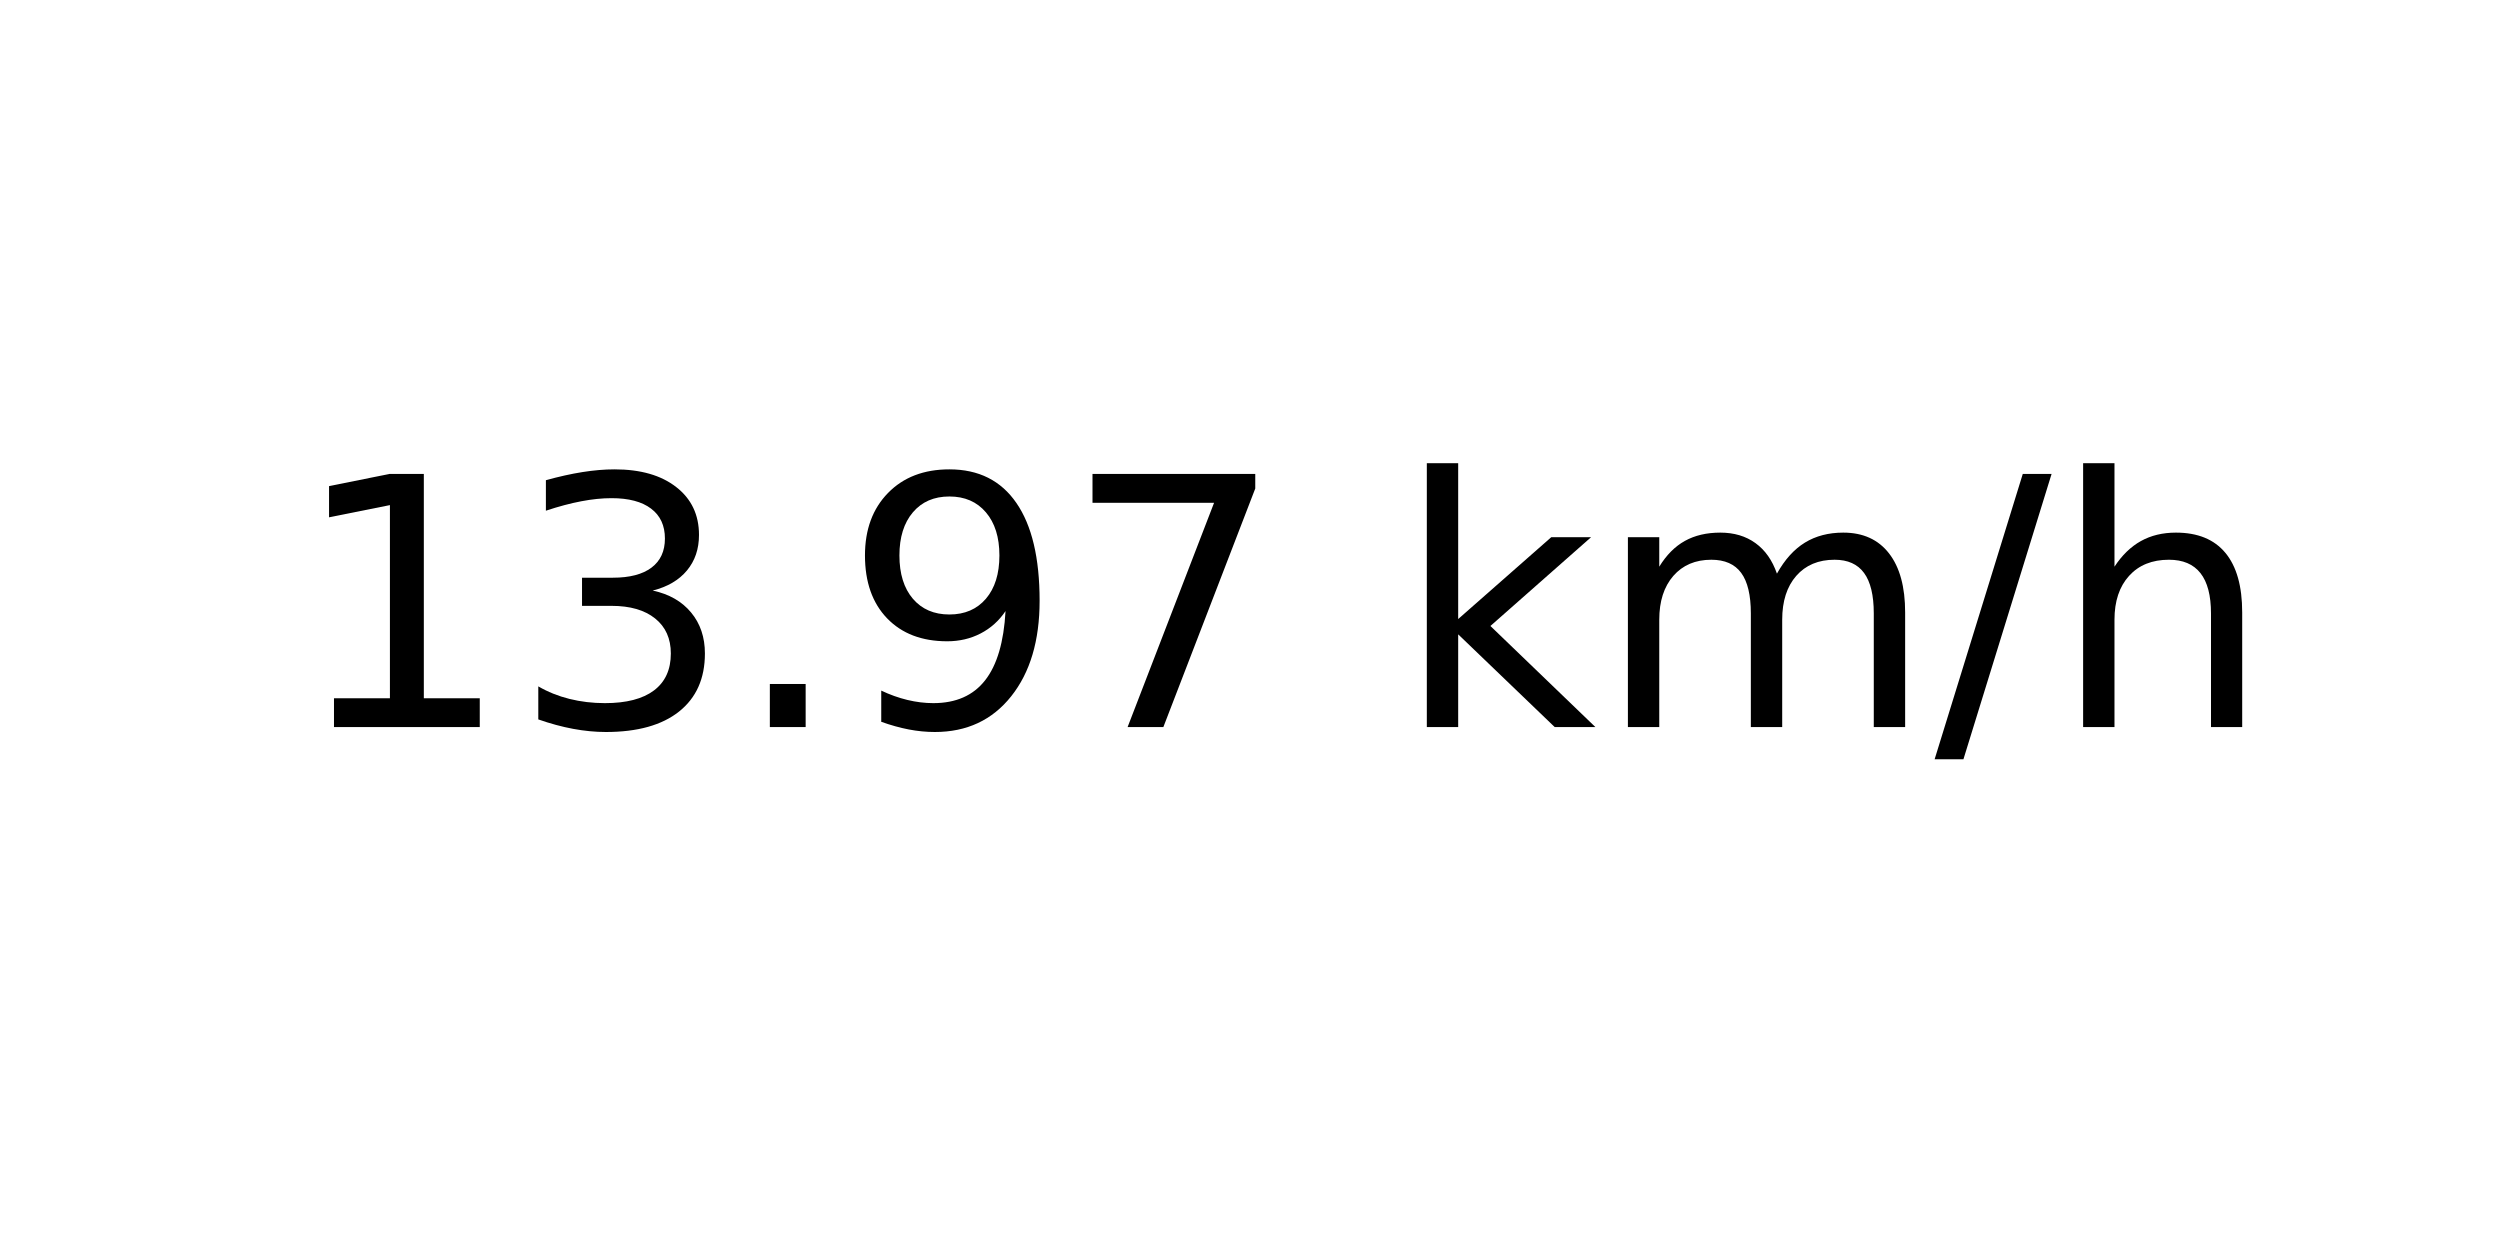
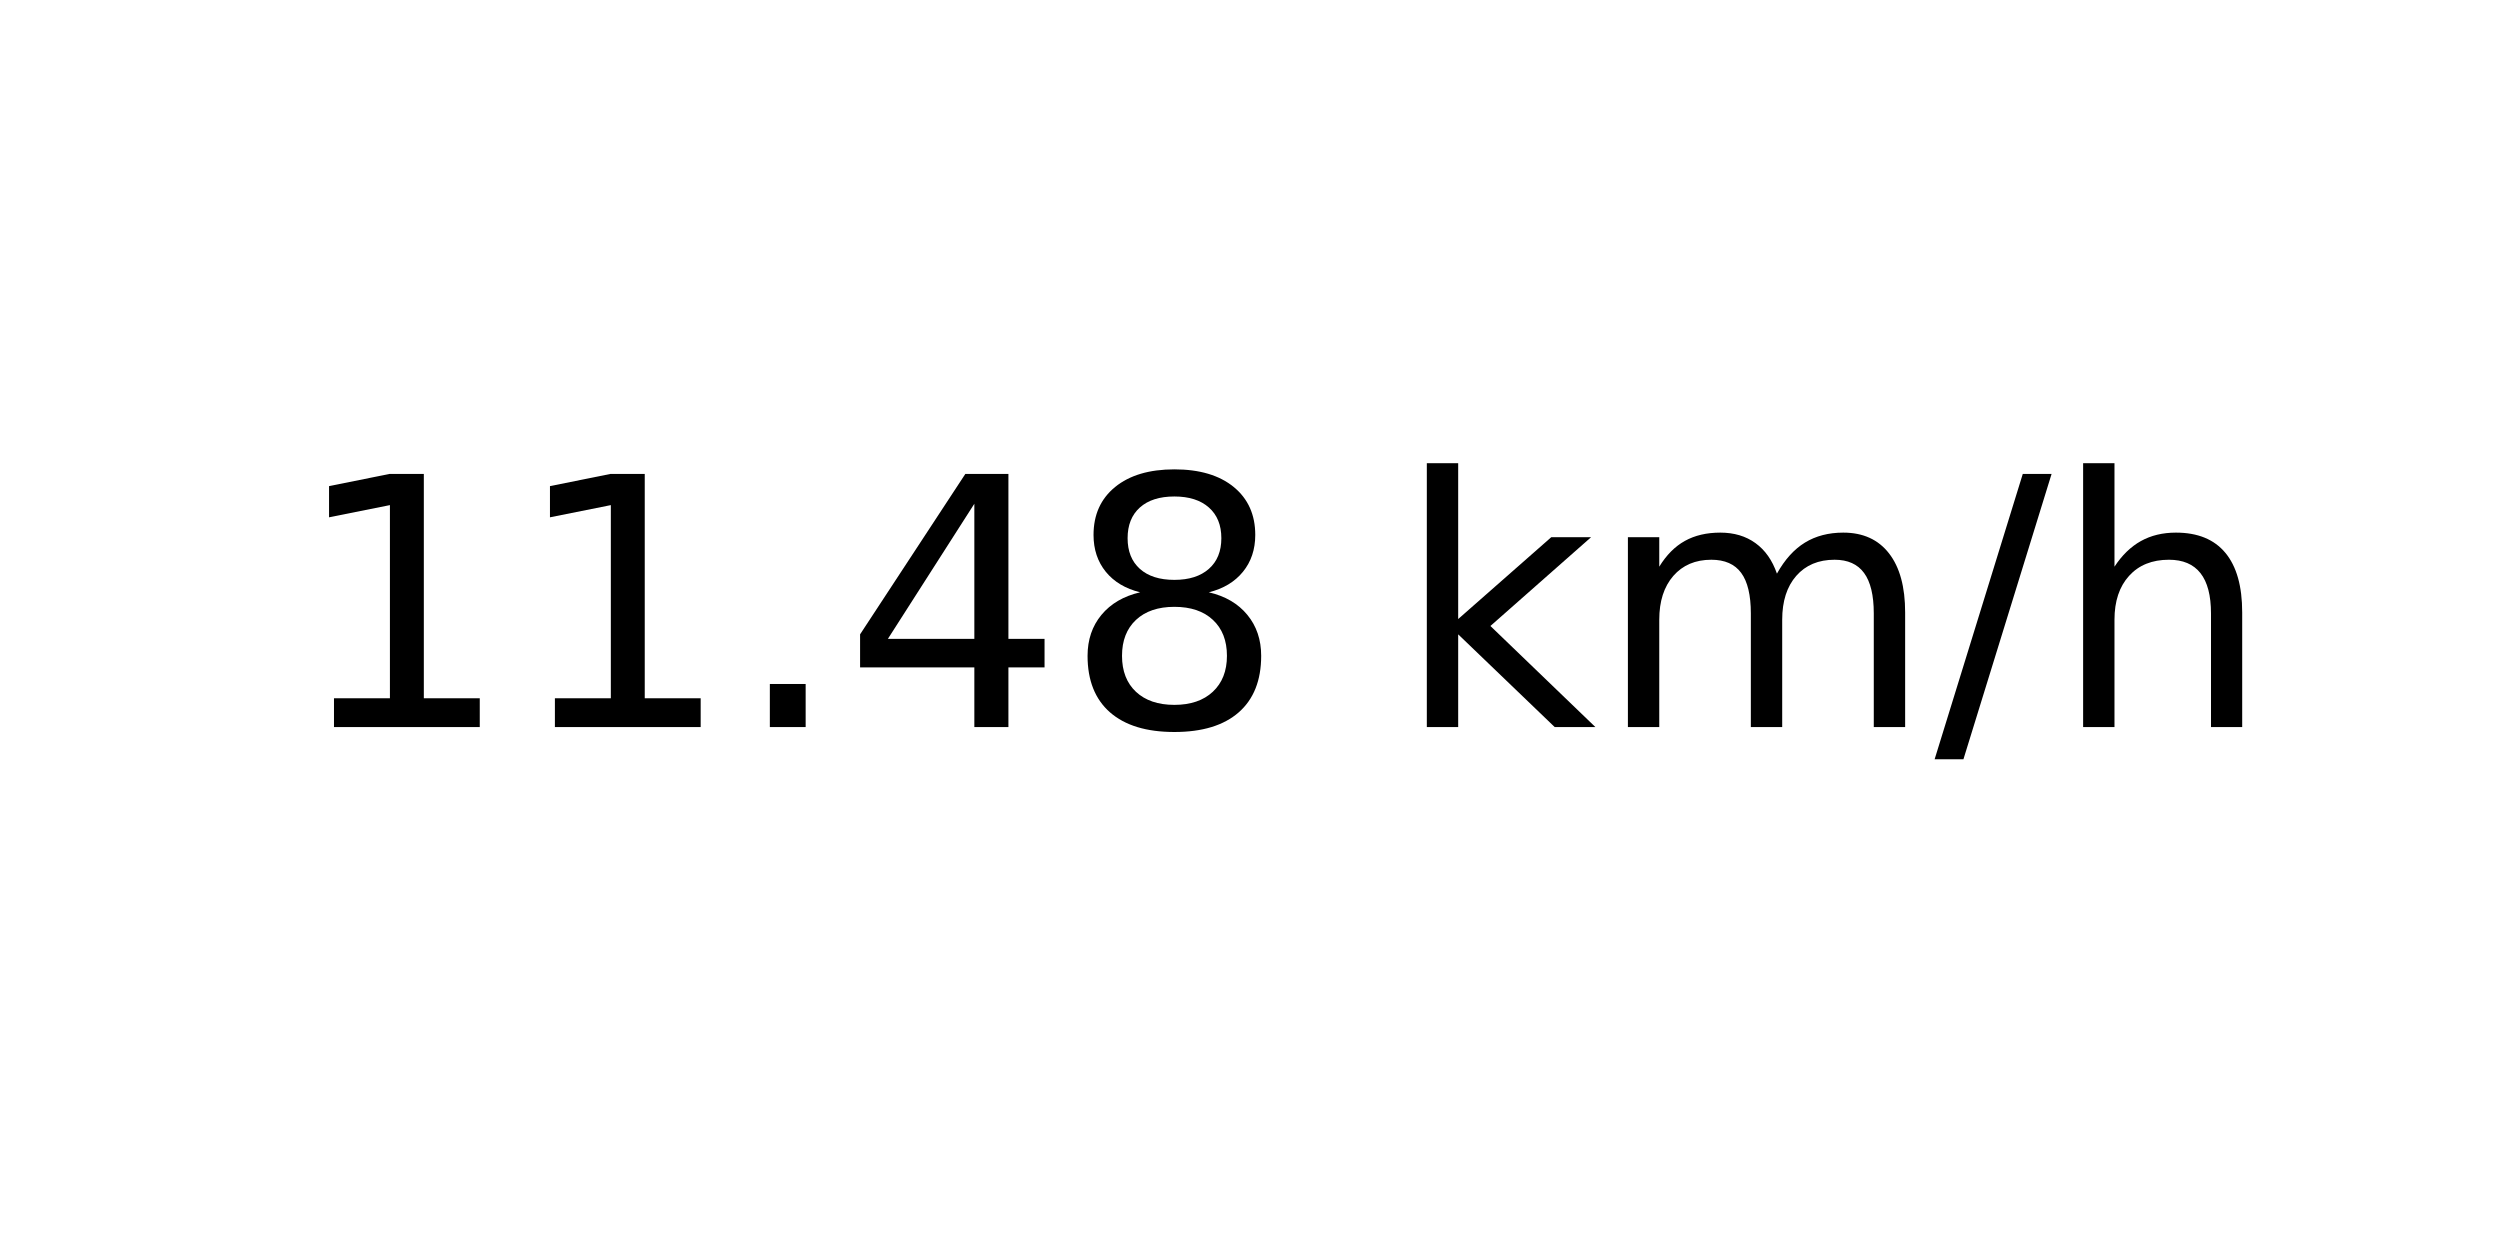
<svg xmlns="http://www.w3.org/2000/svg" xmlns:xlink="http://www.w3.org/1999/xlink" width="72pt" height="36pt" viewBox="0 0 72 36" version="1.1">
  <defs>
    <style type="text/css">*{stroke-linejoin: round; stroke-linecap: butt}</style>
  </defs>
  <g id="figure_1">
    <g id="axes_1">
      <g id="text_1">
        <g transform="translate(8.378125 20.93937) scale(0.1 -0.1)">
          <defs>
            <path id="DejaVuSans-31" d="M 794 531  L 1825 531  L 1825 4091  L 703 3866  L 703 4441  L 1819 4666  L 2450 4666  L 2450 531  L 3481 531  L 3481 0  L 794 0  L 794 531  z " transform="scale(0.015625)" />
-             <path id="DejaVuSans-33" d="M 2597 2516  Q 3050 2419 3304 2112  Q 3559 1806 3559 1356  Q 3559 666 3084 287  Q 2609 -91 1734 -91  Q 1441 -91 1130 -33  Q 819 25 488 141  L 488 750  Q 750 597 1062 519  Q 1375 441 1716 441  Q 2309 441 2620 675  Q 2931 909 2931 1356  Q 2931 1769 2642 2001  Q 2353 2234 1838 2234  L 1294 2234  L 1294 2753  L 1863 2753  Q 2328 2753 2575 2939  Q 2822 3125 2822 3475  Q 2822 3834 2567 4026  Q 2313 4219 1838 4219  Q 1578 4219 1281 4162  Q 984 4106 628 3988  L 628 4550  Q 988 4650 1302 4700  Q 1616 4750 1894 4750  Q 2613 4750 3031 4423  Q 3450 4097 3450 3541  Q 3450 3153 3228 2886  Q 3006 2619 2597 2516  z " transform="scale(0.015625)" />
            <path id="DejaVuSans-2e" d="M 684 794  L 1344 794  L 1344 0  L 684 0  L 684 794  z " transform="scale(0.015625)" />
-             <path id="DejaVuSans-39" d="M 703 97  L 703 672  Q 941 559 1184 500  Q 1428 441 1663 441  Q 2288 441 2617 861  Q 2947 1281 2994 2138  Q 2813 1869 2534 1725  Q 2256 1581 1919 1581  Q 1219 1581 811 2004  Q 403 2428 403 3163  Q 403 3881 828 4315  Q 1253 4750 1959 4750  Q 2769 4750 3195 4129  Q 3622 3509 3622 2328  Q 3622 1225 3098 567  Q 2575 -91 1691 -91  Q 1453 -91 1209 -44  Q 966 3 703 97  z M 1959 2075  Q 2384 2075 2632 2365  Q 2881 2656 2881 3163  Q 2881 3666 2632 3958  Q 2384 4250 1959 4250  Q 1534 4250 1286 3958  Q 1038 3666 1038 3163  Q 1038 2656 1286 2365  Q 1534 2075 1959 2075  z " transform="scale(0.015625)" />
-             <path id="DejaVuSans-37" d="M 525 4666  L 3525 4666  L 3525 4397  L 1831 0  L 1172 0  L 2766 4134  L 525 4134  L 525 4666  z " transform="scale(0.015625)" />
+             <path id="DejaVuSans-34" d="M 2419 4116  L 825 1625  L 2419 1625  L 2419 4116  z M 2253 4666  L 3047 4666  L 3047 1625  L 3713 1625  L 3713 1100  L 3047 1100  L 3047 0  L 2419 0  L 2419 1100  L 313 1100  L 313 1709  L 2253 4666  z " transform="scale(0.015625)" />
+             <path id="DejaVuSans-38" d="M 2034 2216  Q 1584 2216 1326 1975  Q 1069 1734 1069 1313  Q 1069 891 1326 650  Q 1584 409 2034 409  Q 2484 409 2743 651  Q 3003 894 3003 1313  Q 3003 1734 2745 1975  Q 2488 2216 2034 2216  z M 1403 2484  Q 997 2584 770 2862  Q 544 3141 544 3541  Q 544 4100 942 4425  Q 1341 4750 2034 4750  Q 2731 4750 3128 4425  Q 3525 4100 3525 3541  Q 3525 3141 3298 2862  Q 3072 2584 2669 2484  Q 3125 2378 3379 2068  Q 3634 1759 3634 1313  Q 3634 634 3220 271  Q 2806 -91 2034 -91  Q 1263 -91 848 271  Q 434 634 434 1313  Q 434 1759 690 2068  Q 947 2378 1403 2484  z M 1172 3481  Q 1172 3119 1398 2916  Q 1625 2713 2034 2713  Q 2441 2713 2670 2916  Q 2900 3119 2900 3481  Q 2900 3844 2670 4047  Q 2441 4250 2034 4250  Q 1625 4250 1398 4047  Q 1172 3844 1172 3481  z " transform="scale(0.015625)" />
            <path id="DejaVuSans-20" transform="scale(0.015625)" />
            <path id="DejaVuSans-6b" d="M 581 4863  L 1159 4863  L 1159 1991  L 2875 3500  L 3609 3500  L 1753 1863  L 3688 0  L 2938 0  L 1159 1709  L 1159 0  L 581 0  L 581 4863  z " transform="scale(0.015625)" />
            <path id="DejaVuSans-6d" d="M 3328 2828  Q 3544 3216 3844 3400  Q 4144 3584 4550 3584  Q 5097 3584 5394 3201  Q 5691 2819 5691 2113  L 5691 0  L 5113 0  L 5113 2094  Q 5113 2597 4934 2840  Q 4756 3084 4391 3084  Q 3944 3084 3684 2787  Q 3425 2491 3425 1978  L 3425 0  L 2847 0  L 2847 2094  Q 2847 2600 2669 2842  Q 2491 3084 2119 3084  Q 1678 3084 1418 2786  Q 1159 2488 1159 1978  L 1159 0  L 581 0  L 581 3500  L 1159 3500  L 1159 2956  Q 1356 3278 1631 3431  Q 1906 3584 2284 3584  Q 2666 3584 2933 3390  Q 3200 3197 3328 2828  z " transform="scale(0.015625)" />
            <path id="DejaVuSans-2f" d="M 1625 4666  L 2156 4666  L 531 -594  L 0 -594  L 1625 4666  z " transform="scale(0.015625)" />
            <path id="DejaVuSans-68" d="M 3513 2113  L 3513 0  L 2938 0  L 2938 2094  Q 2938 2591 2744 2837  Q 2550 3084 2163 3084  Q 1697 3084 1428 2787  Q 1159 2491 1159 1978  L 1159 0  L 581 0  L 581 4863  L 1159 4863  L 1159 2956  Q 1366 3272 1645 3428  Q 1925 3584 2291 3584  Q 2894 3584 3203 3211  Q 3513 2838 3513 2113  z " transform="scale(0.015625)" />
          </defs>
          <use xlink:href="#DejaVuSans-31" />
-           <use xlink:href="#DejaVuSans-33" x="63.623" />
+           <use xlink:href="#DejaVuSans-31" x="63.623" />
          <use xlink:href="#DejaVuSans-2e" x="127.246" />
-           <use xlink:href="#DejaVuSans-39" x="159.033" />
-           <use xlink:href="#DejaVuSans-37" x="222.656" />
+           <use xlink:href="#DejaVuSans-34" x="159.033" />
+           <use xlink:href="#DejaVuSans-38" x="222.656" />
          <use xlink:href="#DejaVuSans-20" x="286.279" />
          <use xlink:href="#DejaVuSans-6b" x="318.066" />
          <use xlink:href="#DejaVuSans-6d" x="375.977" />
          <use xlink:href="#DejaVuSans-2f" x="473.389" />
          <use xlink:href="#DejaVuSans-68" x="507.08" />
        </g>
      </g>
    </g>
  </g>
</svg>
